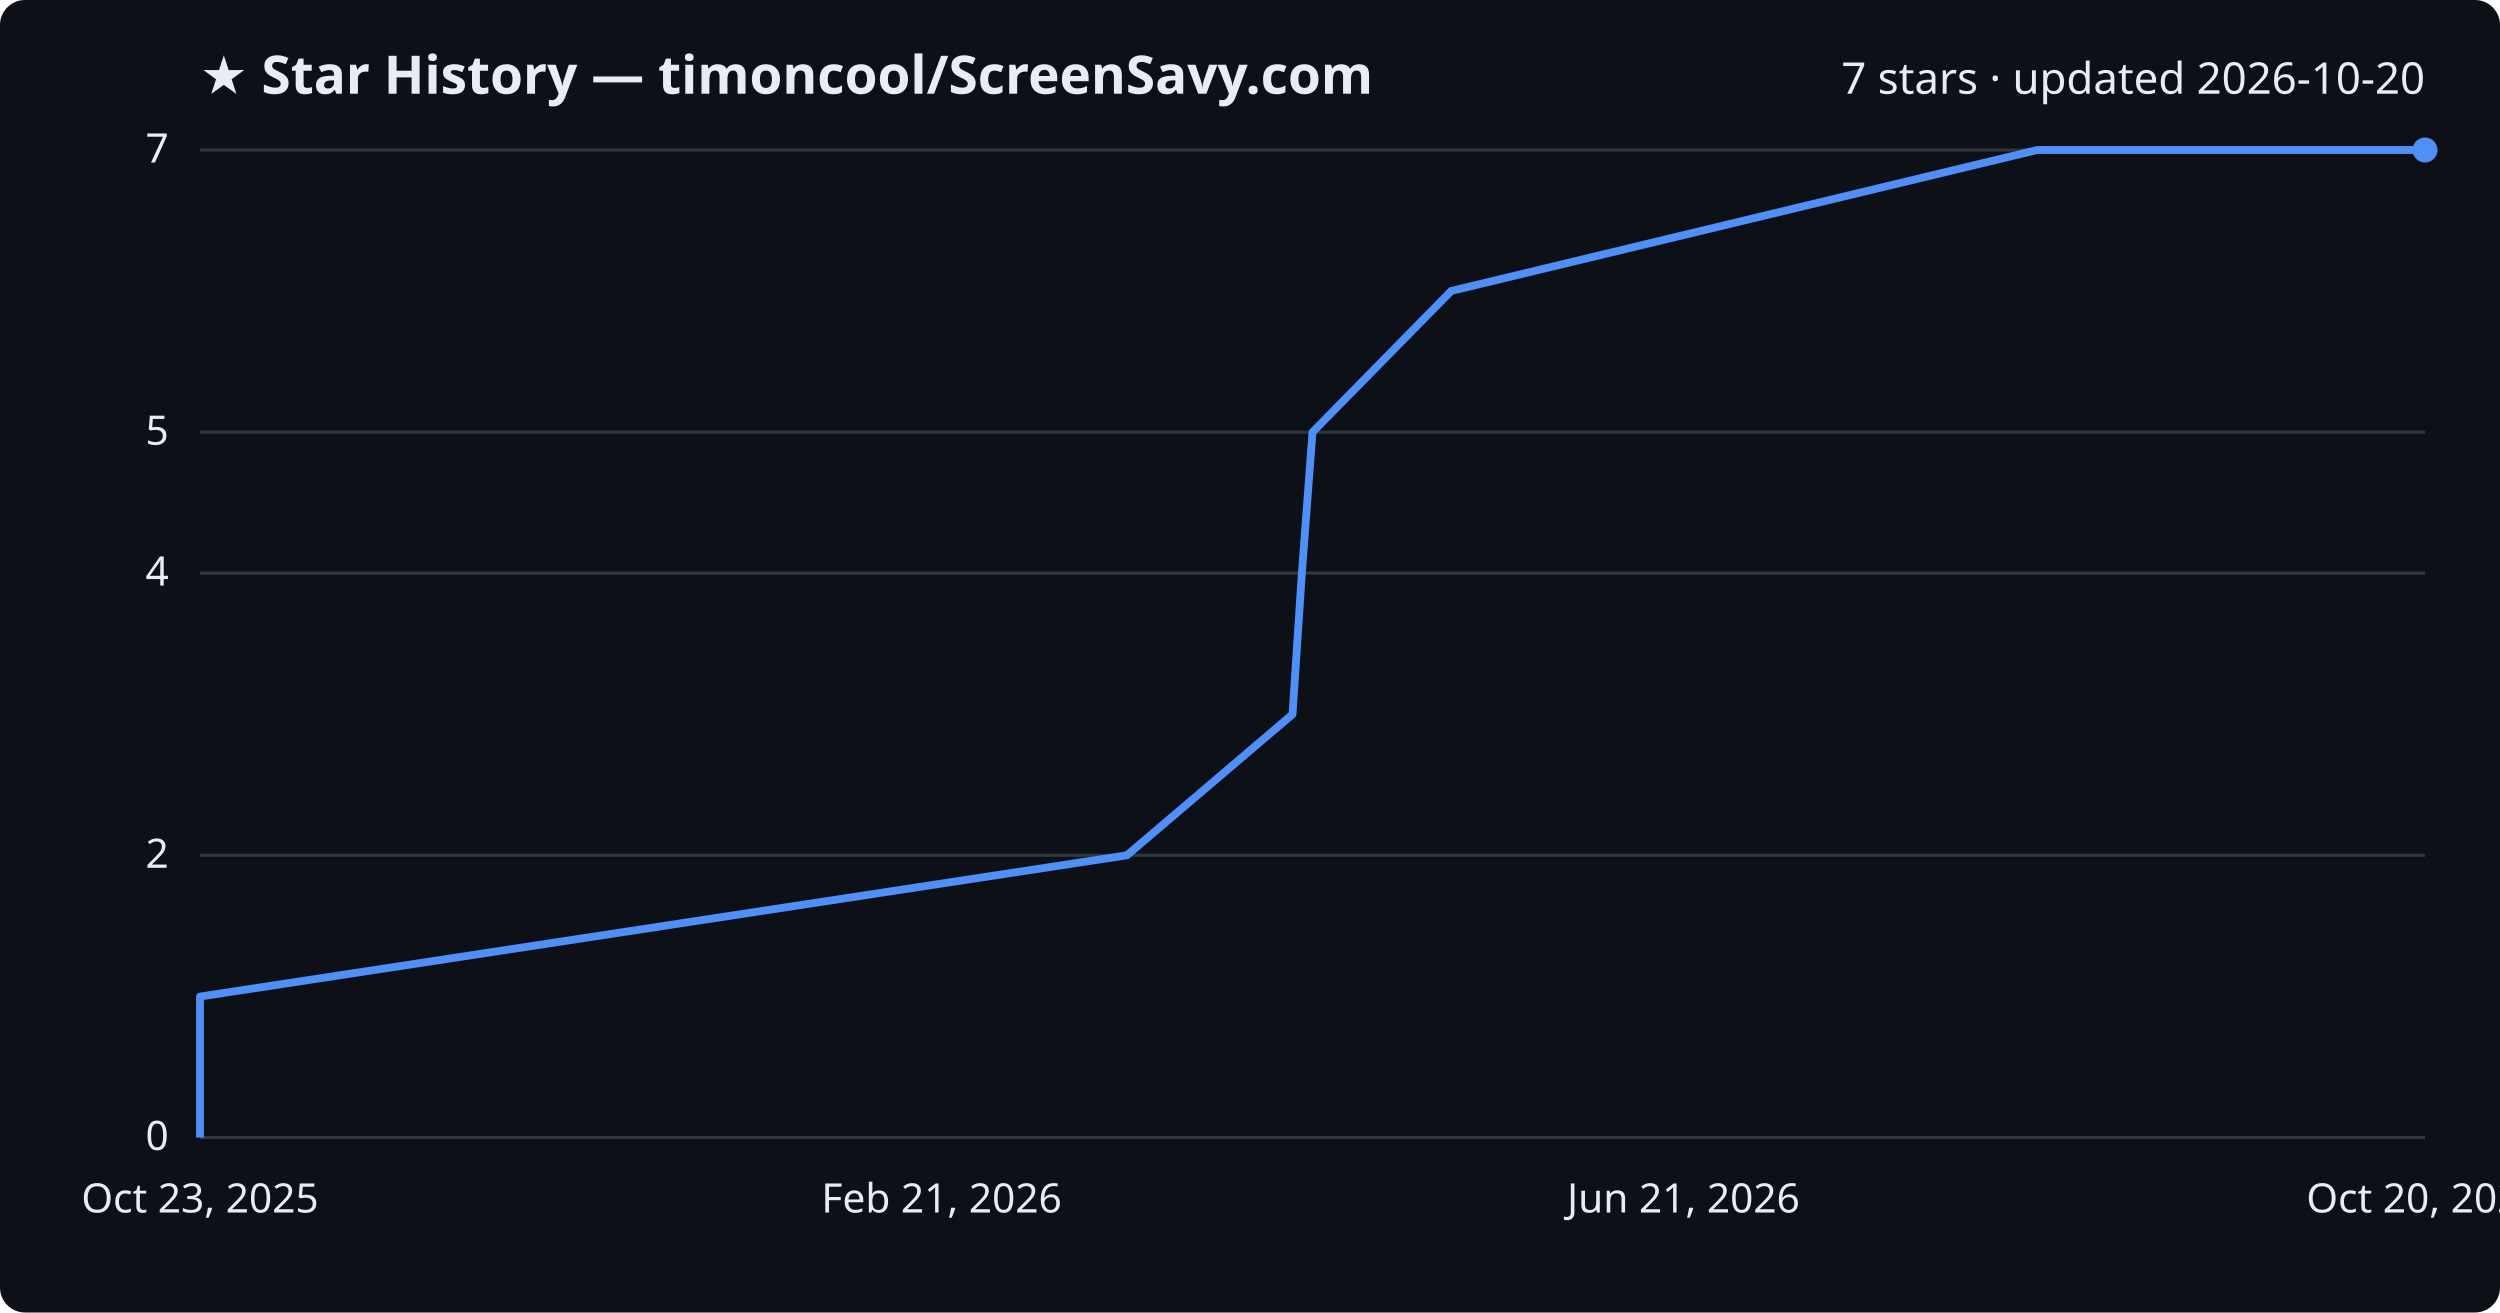
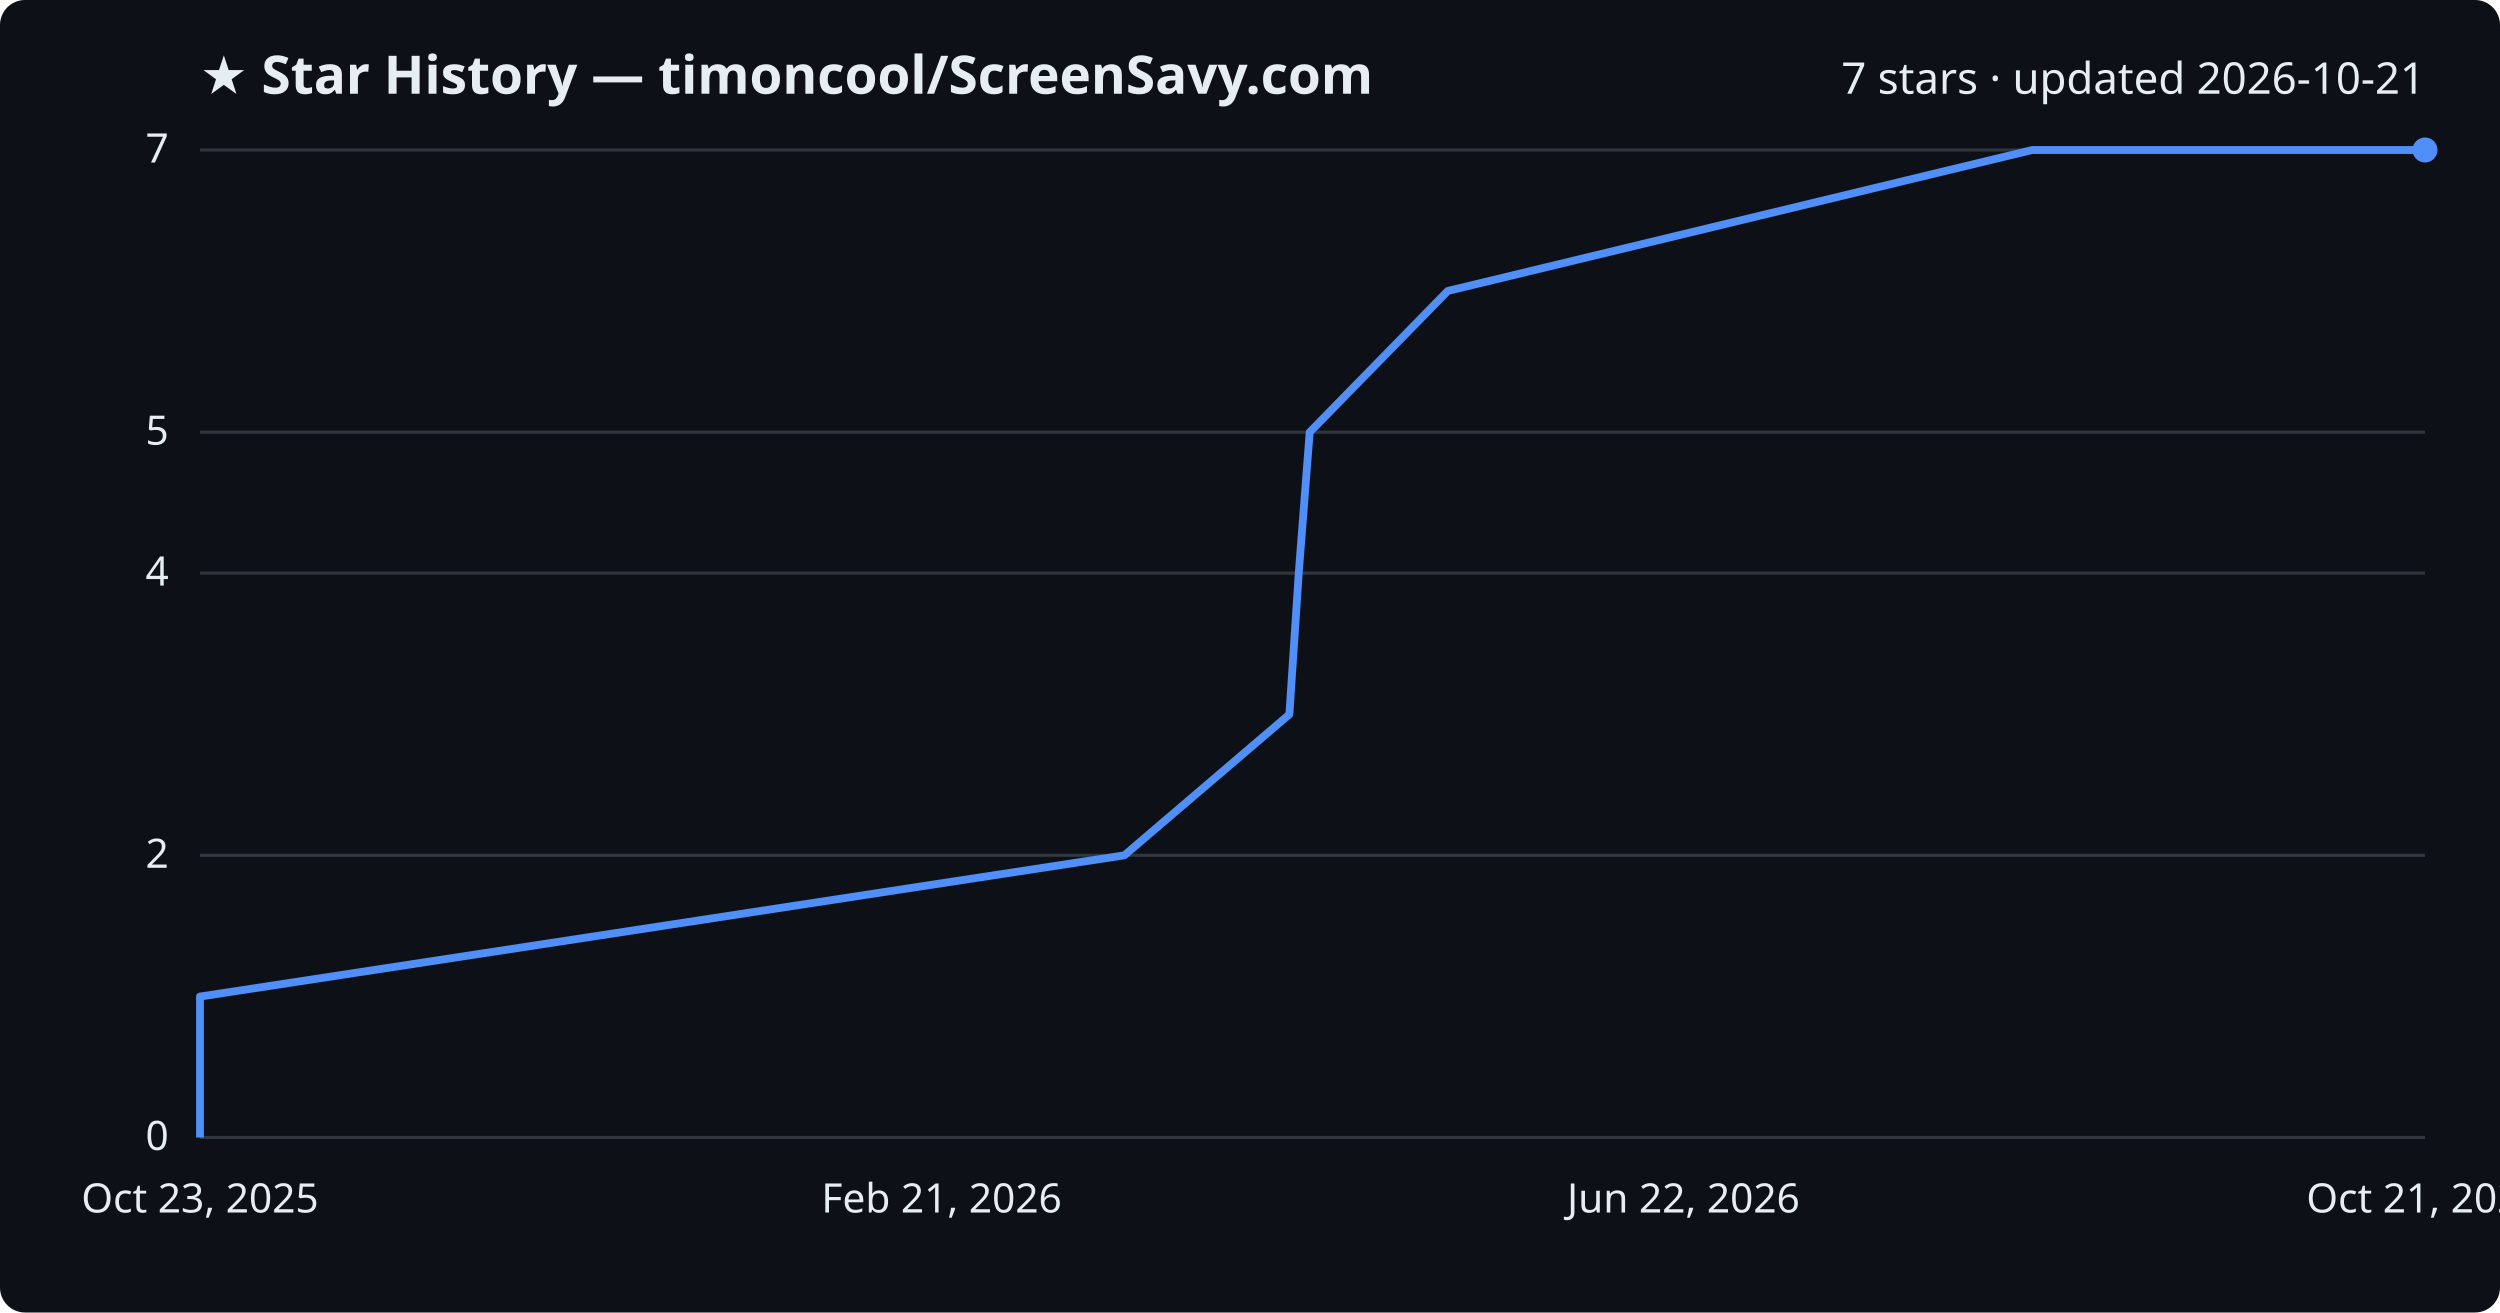
<svg xmlns="http://www.w3.org/2000/svg" viewBox="0 0 800 420" font-family="Segoe UI, sans-serif">
  <rect width="800" height="420" fill="#0d1117" rx="8" />
  <text x="64" y="30" fill="#e6edf3" font-size="17" font-weight="700">★ Star History — timoncool/ScreenSavy.com</text>
-   <text x="776" y="30" fill="#e6edf3" font-size="14" text-anchor="end">7 stars · updated 2026-10-20</text>
+   <text x="776" y="30" fill="#e6edf3" font-size="14" text-anchor="end">7 stars · updated 2026-10-21</text>
  <line x1="64" y1="364.0" x2="776" y2="364.0" stroke="#30363d" stroke-width="1" />
  <text x="54" y="368.0" fill="#e6edf3" font-size="13" text-anchor="end">0</text>
  <line x1="64" y1="273.7" x2="776" y2="273.7" stroke="#30363d" stroke-width="1" />
  <text x="54" y="277.7" fill="#e6edf3" font-size="13" text-anchor="end">2</text>
  <line x1="64" y1="183.4" x2="776" y2="183.4" stroke="#30363d" stroke-width="1" />
  <text x="54" y="187.4" fill="#e6edf3" font-size="13" text-anchor="end">4</text>
  <line x1="64" y1="138.3" x2="776" y2="138.3" stroke="#30363d" stroke-width="1" />
  <text x="54" y="142.3" fill="#e6edf3" font-size="13" text-anchor="end">5</text>
  <line x1="64" y1="48.0" x2="776" y2="48.0" stroke="#30363d" stroke-width="1" />
  <text x="54" y="52.0" fill="#e6edf3" font-size="13" text-anchor="end">7</text>
-   <path d="M64.0,364.0 L64.0,318.9 L360.6,273.7 L413.6,228.6 L416.6,183.4 L420.0,138.3 L464.4,93.1 L651.9,48.0 L776.0,48.0" fill="none" stroke="#4f8ff7" stroke-width="2.5" stroke-linejoin="round" />
+   <path d="M64.0,364.0 L64.0,318.9 L359.8,273.7 L412.6,228.6 L415.6,183.4 L419.1,138.3 L463.3,93.1 L650.3,48.0 L776.0,48.0" fill="none" stroke="#4f8ff7" stroke-width="2.5" stroke-linejoin="round" />
  <circle cx="776.0" cy="48.0" r="4" fill="#4f8ff7" />
  <text x="64.0" y="388" fill="#e6edf3" font-size="13" text-anchor="middle">Oct 23, 2025</text>
  <text x="301.3" y="388" fill="#e6edf3" font-size="13" text-anchor="middle">Feb 21, 2026</text>
-   <text x="538.7" y="388" fill="#e6edf3" font-size="13" text-anchor="middle">Jun 21, 2026</text>
-   <text x="776.0" y="388" fill="#e6edf3" font-size="13" text-anchor="middle">Oct 20, 2026</text>
+   <text x="538.7" y="388" fill="#e6edf3" font-size="13" text-anchor="middle">Jun 22, 2026</text>
+   <text x="776.0" y="388" fill="#e6edf3" font-size="13" text-anchor="middle">Oct 21, 2026</text>
</svg>
